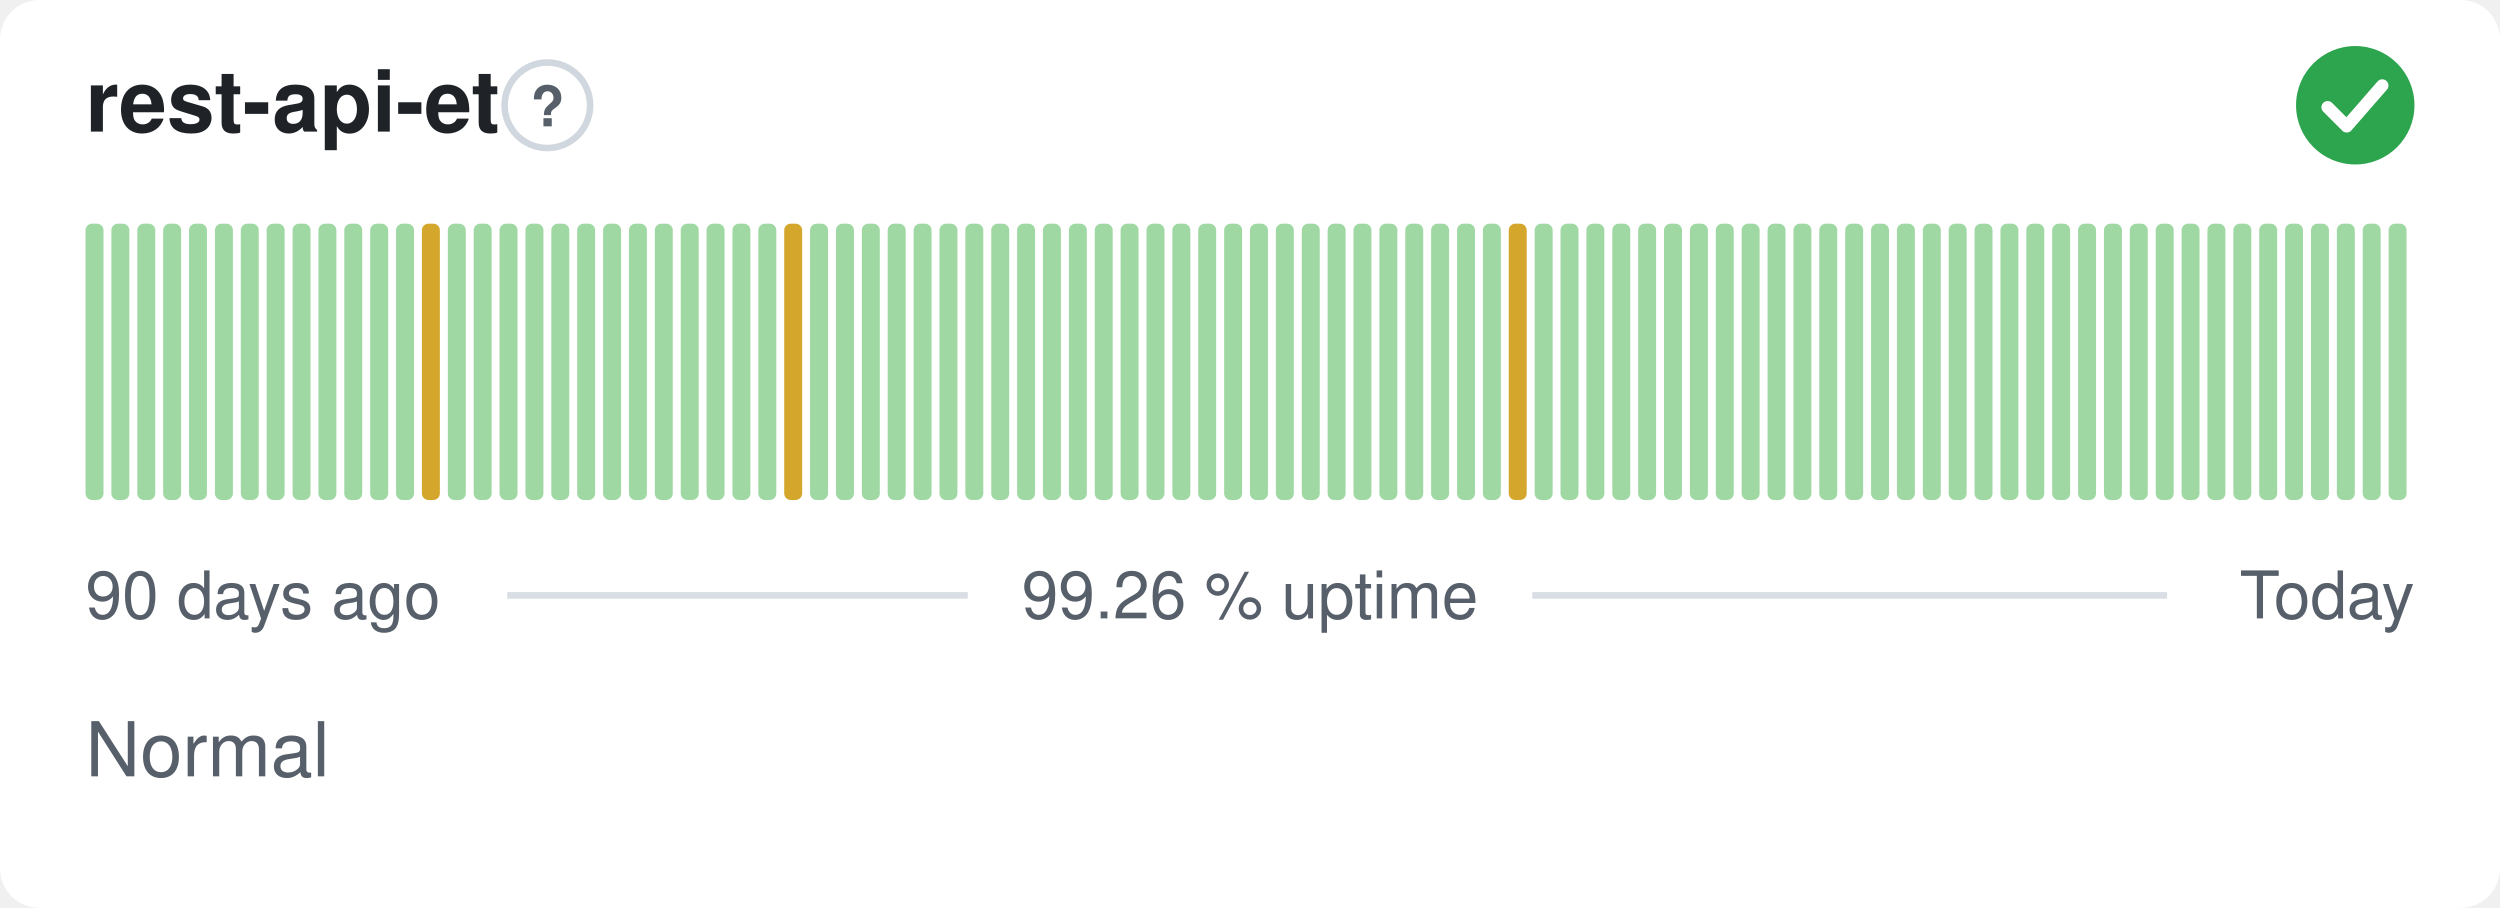
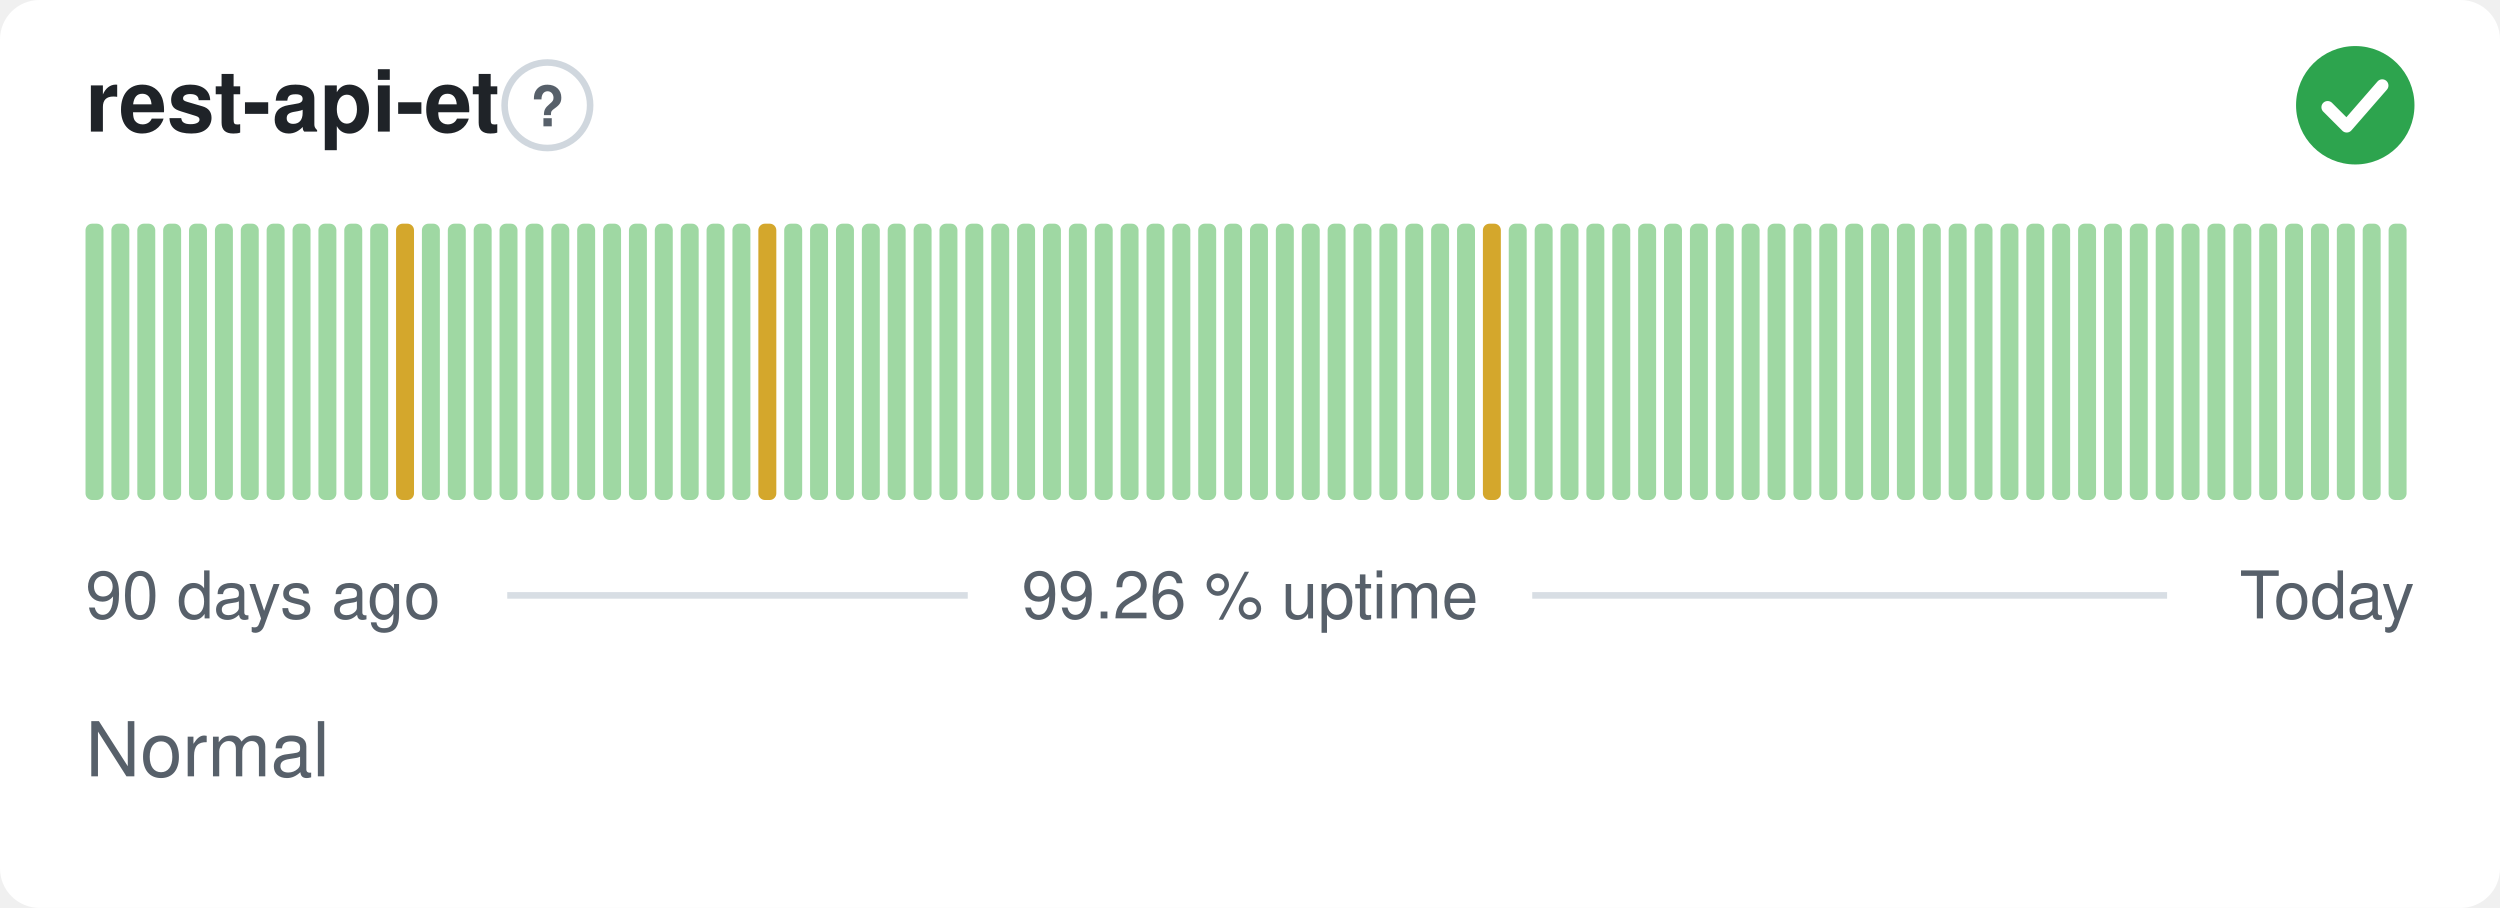
<svg xmlns="http://www.w3.org/2000/svg" width="380" height="138" viewBox="0 0 380 138" role="img" aria-label="rest-api-et: Normal, 99.26 % uptime over the last 90 days" font-family="-apple-system,BlinkMacSystemFont,'Segoe UI',Helvetica,Arial,sans-serif">
  <style>
    @media (prefers-color-scheme: dark) {
      .bg { fill: #0d1117 }
      .title { fill: #e6edf3 }
      .muted { fill: #8b949e }
      .hint { stroke: #30363d }
      .rule { stroke: #30363d }
      .nodata { fill: #21262d }
    }
  </style>
  <rect class="bg" width="380" height="138" rx="6" fill="#ffffff" />
  <text class="title" x="13" y="20" font-size="13" font-weight="600" fill="#1f2328">rest-api-et</text>
  <circle class="hint" cx="83.2" cy="16" r="6.5" fill="none" stroke="#d0d7de" stroke-width="1" />
  <text class="muted" x="83.2" y="19.2" text-anchor="middle" font-size="8.5" font-weight="700" fill="#57606a">?</text>
  <circle cx="358" cy="16" r="9" fill="#2da44e" />
  <path d="M353.80 16.30l2.90 2.90 5.40 -6.20" fill="none" stroke="#fff" stroke-width="1.89" stroke-linecap="round" stroke-linejoin="round" />
  <rect x="13.00" y="34.00" width="2.73" height="42.00" rx="1" fill="#9fd8a3" />
  <rect x="16.93" y="34.00" width="2.73" height="42.00" rx="1" fill="#9fd8a3" />
  <rect x="20.87" y="34.00" width="2.73" height="42.00" rx="1" fill="#9fd8a3" />
  <rect x="24.80" y="34.00" width="2.73" height="42.00" rx="1" fill="#9fd8a3" />
  <rect x="28.73" y="34.00" width="2.73" height="42.00" rx="1" fill="#9fd8a3" />
  <rect x="32.67" y="34.00" width="2.73" height="42.00" rx="1" fill="#9fd8a3" />
  <rect x="36.60" y="34.00" width="2.73" height="42.00" rx="1" fill="#9fd8a3" />
  <rect x="40.53" y="34.00" width="2.73" height="42.00" rx="1" fill="#9fd8a3" />
  <rect x="44.47" y="34.00" width="2.73" height="42.00" rx="1" fill="#9fd8a3" />
  <rect x="48.40" y="34.00" width="2.73" height="42.00" rx="1" fill="#9fd8a3" />
  <rect x="52.33" y="34.00" width="2.73" height="42.00" rx="1" fill="#9fd8a3" />
  <rect x="56.27" y="34.00" width="2.73" height="42.00" rx="1" fill="#9fd8a3" />
-   <rect x="60.20" y="34.00" width="2.73" height="42.00" rx="1" fill="#9fd8a3" />
-   <rect x="64.13" y="34.00" width="2.73" height="42.00" rx="1" fill="#d4a72c" />
+   <rect x="60.20" y="34.00" width="2.73" height="42.00" rx="1" fill="#d4a72c" />
+   <rect x="64.13" y="34.00" width="2.73" height="42.00" rx="1" fill="#9fd8a3" />
  <rect x="68.07" y="34.00" width="2.73" height="42.00" rx="1" fill="#9fd8a3" />
  <rect x="72.00" y="34.00" width="2.73" height="42.00" rx="1" fill="#9fd8a3" />
  <rect x="75.93" y="34.00" width="2.73" height="42.00" rx="1" fill="#9fd8a3" />
  <rect x="79.87" y="34.00" width="2.73" height="42.00" rx="1" fill="#9fd8a3" />
  <rect x="83.80" y="34.00" width="2.73" height="42.00" rx="1" fill="#9fd8a3" />
  <rect x="87.73" y="34.00" width="2.73" height="42.00" rx="1" fill="#9fd8a3" />
  <rect x="91.67" y="34.00" width="2.73" height="42.00" rx="1" fill="#9fd8a3" />
  <rect x="95.60" y="34.00" width="2.73" height="42.00" rx="1" fill="#9fd8a3" />
  <rect x="99.53" y="34.00" width="2.73" height="42.00" rx="1" fill="#9fd8a3" />
  <rect x="103.47" y="34.00" width="2.73" height="42.00" rx="1" fill="#9fd8a3" />
  <rect x="107.40" y="34.00" width="2.73" height="42.00" rx="1" fill="#9fd8a3" />
  <rect x="111.33" y="34.00" width="2.73" height="42.00" rx="1" fill="#9fd8a3" />
-   <rect x="115.27" y="34.00" width="2.73" height="42.00" rx="1" fill="#9fd8a3" />
-   <rect x="119.20" y="34.00" width="2.73" height="42.00" rx="1" fill="#d4a72c" />
+   <rect x="115.27" y="34.00" width="2.73" height="42.00" rx="1" fill="#d4a72c" />
+   <rect x="119.20" y="34.00" width="2.73" height="42.00" rx="1" fill="#9fd8a3" />
  <rect x="123.13" y="34.00" width="2.73" height="42.00" rx="1" fill="#9fd8a3" />
  <rect x="127.07" y="34.00" width="2.73" height="42.00" rx="1" fill="#9fd8a3" />
  <rect x="131.00" y="34.00" width="2.73" height="42.00" rx="1" fill="#9fd8a3" />
  <rect x="134.93" y="34.00" width="2.73" height="42.00" rx="1" fill="#9fd8a3" />
  <rect x="138.87" y="34.00" width="2.73" height="42.00" rx="1" fill="#9fd8a3" />
  <rect x="142.80" y="34.00" width="2.73" height="42.00" rx="1" fill="#9fd8a3" />
  <rect x="146.73" y="34.00" width="2.73" height="42.00" rx="1" fill="#9fd8a3" />
  <rect x="150.67" y="34.00" width="2.73" height="42.00" rx="1" fill="#9fd8a3" />
  <rect x="154.60" y="34.00" width="2.73" height="42.00" rx="1" fill="#9fd8a3" />
  <rect x="158.53" y="34.00" width="2.73" height="42.00" rx="1" fill="#9fd8a3" />
  <rect x="162.47" y="34.00" width="2.73" height="42.00" rx="1" fill="#9fd8a3" />
  <rect x="166.40" y="34.00" width="2.73" height="42.00" rx="1" fill="#9fd8a3" />
  <rect x="170.33" y="34.00" width="2.73" height="42.00" rx="1" fill="#9fd8a3" />
  <rect x="174.27" y="34.00" width="2.73" height="42.00" rx="1" fill="#9fd8a3" />
  <rect x="178.20" y="34.00" width="2.73" height="42.00" rx="1" fill="#9fd8a3" />
  <rect x="182.13" y="34.00" width="2.73" height="42.00" rx="1" fill="#9fd8a3" />
  <rect x="186.07" y="34.00" width="2.73" height="42.00" rx="1" fill="#9fd8a3" />
  <rect x="190.00" y="34.00" width="2.73" height="42.00" rx="1" fill="#9fd8a3" />
  <rect x="193.93" y="34.00" width="2.73" height="42.00" rx="1" fill="#9fd8a3" />
  <rect x="197.87" y="34.00" width="2.73" height="42.00" rx="1" fill="#9fd8a3" />
  <rect x="201.80" y="34.00" width="2.73" height="42.00" rx="1" fill="#9fd8a3" />
  <rect x="205.73" y="34.00" width="2.73" height="42.00" rx="1" fill="#9fd8a3" />
  <rect x="209.67" y="34.00" width="2.73" height="42.00" rx="1" fill="#9fd8a3" />
  <rect x="213.60" y="34.00" width="2.73" height="42.00" rx="1" fill="#9fd8a3" />
  <rect x="217.53" y="34.00" width="2.73" height="42.00" rx="1" fill="#9fd8a3" />
  <rect x="221.47" y="34.00" width="2.73" height="42.00" rx="1" fill="#9fd8a3" />
-   <rect x="225.40" y="34.00" width="2.73" height="42.00" rx="1" fill="#9fd8a3" />
-   <rect x="229.33" y="34.00" width="2.73" height="42.00" rx="1" fill="#d4a72c" />
+   <rect x="225.40" y="34.00" width="2.73" height="42.00" rx="1" fill="#d4a72c" />
+   <rect x="229.33" y="34.00" width="2.73" height="42.00" rx="1" fill="#9fd8a3" />
  <rect x="233.27" y="34.00" width="2.73" height="42.00" rx="1" fill="#9fd8a3" />
  <rect x="237.20" y="34.00" width="2.73" height="42.00" rx="1" fill="#9fd8a3" />
  <rect x="241.13" y="34.00" width="2.73" height="42.00" rx="1" fill="#9fd8a3" />
  <rect x="245.07" y="34.00" width="2.73" height="42.00" rx="1" fill="#9fd8a3" />
  <rect x="249.00" y="34.00" width="2.73" height="42.00" rx="1" fill="#9fd8a3" />
  <rect x="252.93" y="34.00" width="2.73" height="42.00" rx="1" fill="#9fd8a3" />
  <rect x="256.87" y="34.00" width="2.73" height="42.00" rx="1" fill="#9fd8a3" />
  <rect x="260.80" y="34.00" width="2.73" height="42.00" rx="1" fill="#9fd8a3" />
  <rect x="264.73" y="34.00" width="2.73" height="42.00" rx="1" fill="#9fd8a3" />
  <rect x="268.67" y="34.00" width="2.73" height="42.00" rx="1" fill="#9fd8a3" />
  <rect x="272.60" y="34.00" width="2.73" height="42.00" rx="1" fill="#9fd8a3" />
  <rect x="276.53" y="34.00" width="2.73" height="42.00" rx="1" fill="#9fd8a3" />
  <rect x="280.47" y="34.00" width="2.73" height="42.00" rx="1" fill="#9fd8a3" />
  <rect x="284.40" y="34.00" width="2.73" height="42.00" rx="1" fill="#9fd8a3" />
  <rect x="288.33" y="34.00" width="2.73" height="42.00" rx="1" fill="#9fd8a3" />
  <rect x="292.27" y="34.00" width="2.73" height="42.00" rx="1" fill="#9fd8a3" />
  <rect x="296.20" y="34.00" width="2.73" height="42.00" rx="1" fill="#9fd8a3" />
  <rect x="300.13" y="34.00" width="2.73" height="42.00" rx="1" fill="#9fd8a3" />
  <rect x="304.07" y="34.00" width="2.73" height="42.00" rx="1" fill="#9fd8a3" />
  <rect x="308.00" y="34.00" width="2.73" height="42.00" rx="1" fill="#9fd8a3" />
  <rect x="311.93" y="34.00" width="2.73" height="42.00" rx="1" fill="#9fd8a3" />
  <rect x="315.87" y="34.00" width="2.73" height="42.00" rx="1" fill="#9fd8a3" />
  <rect x="319.80" y="34.00" width="2.73" height="42.00" rx="1" fill="#9fd8a3" />
  <rect x="323.73" y="34.00" width="2.73" height="42.00" rx="1" fill="#9fd8a3" />
  <rect x="327.67" y="34.00" width="2.73" height="42.00" rx="1" fill="#9fd8a3" />
  <rect x="331.60" y="34.00" width="2.73" height="42.00" rx="1" fill="#9fd8a3" />
  <rect x="335.53" y="34.00" width="2.73" height="42.00" rx="1" fill="#9fd8a3" />
  <rect x="339.47" y="34.00" width="2.73" height="42.00" rx="1" fill="#9fd8a3" />
  <rect x="343.40" y="34.00" width="2.73" height="42.00" rx="1" fill="#9fd8a3" />
  <rect x="347.33" y="34.00" width="2.73" height="42.00" rx="1" fill="#9fd8a3" />
  <rect x="351.27" y="34.00" width="2.73" height="42.00" rx="1" fill="#9fd8a3" />
  <rect x="355.20" y="34.00" width="2.73" height="42.00" rx="1" fill="#9fd8a3" />
  <rect x="359.13" y="34.00" width="2.73" height="42.00" rx="1" fill="#9fd8a3" />
  <rect x="363.07" y="34.00" width="2.73" height="42.00" rx="1" fill="#9fd8a3" />
  <text class="muted" x="13" y="94" font-size="10" fill="#57606a">90 days ago</text>
  <text class="muted" x="190" y="94" text-anchor="middle" font-size="10" fill="#57606a">99.26 % uptime</text>
  <text class="muted" x="367" y="94" text-anchor="end" font-size="10" fill="#57606a">Today</text>
  <line class="rule" x1="77.1" y1="90.5" x2="147.1" y2="90.5" stroke="#d8dee4" stroke-width="1" />
  <line class="rule" x1="232.9" y1="90.5" x2="329.4" y2="90.5" stroke="#d8dee4" stroke-width="1" />
  <text class="muted" x="13" y="118" font-size="11.5" fill="#57606a">Normal</text>
</svg>
